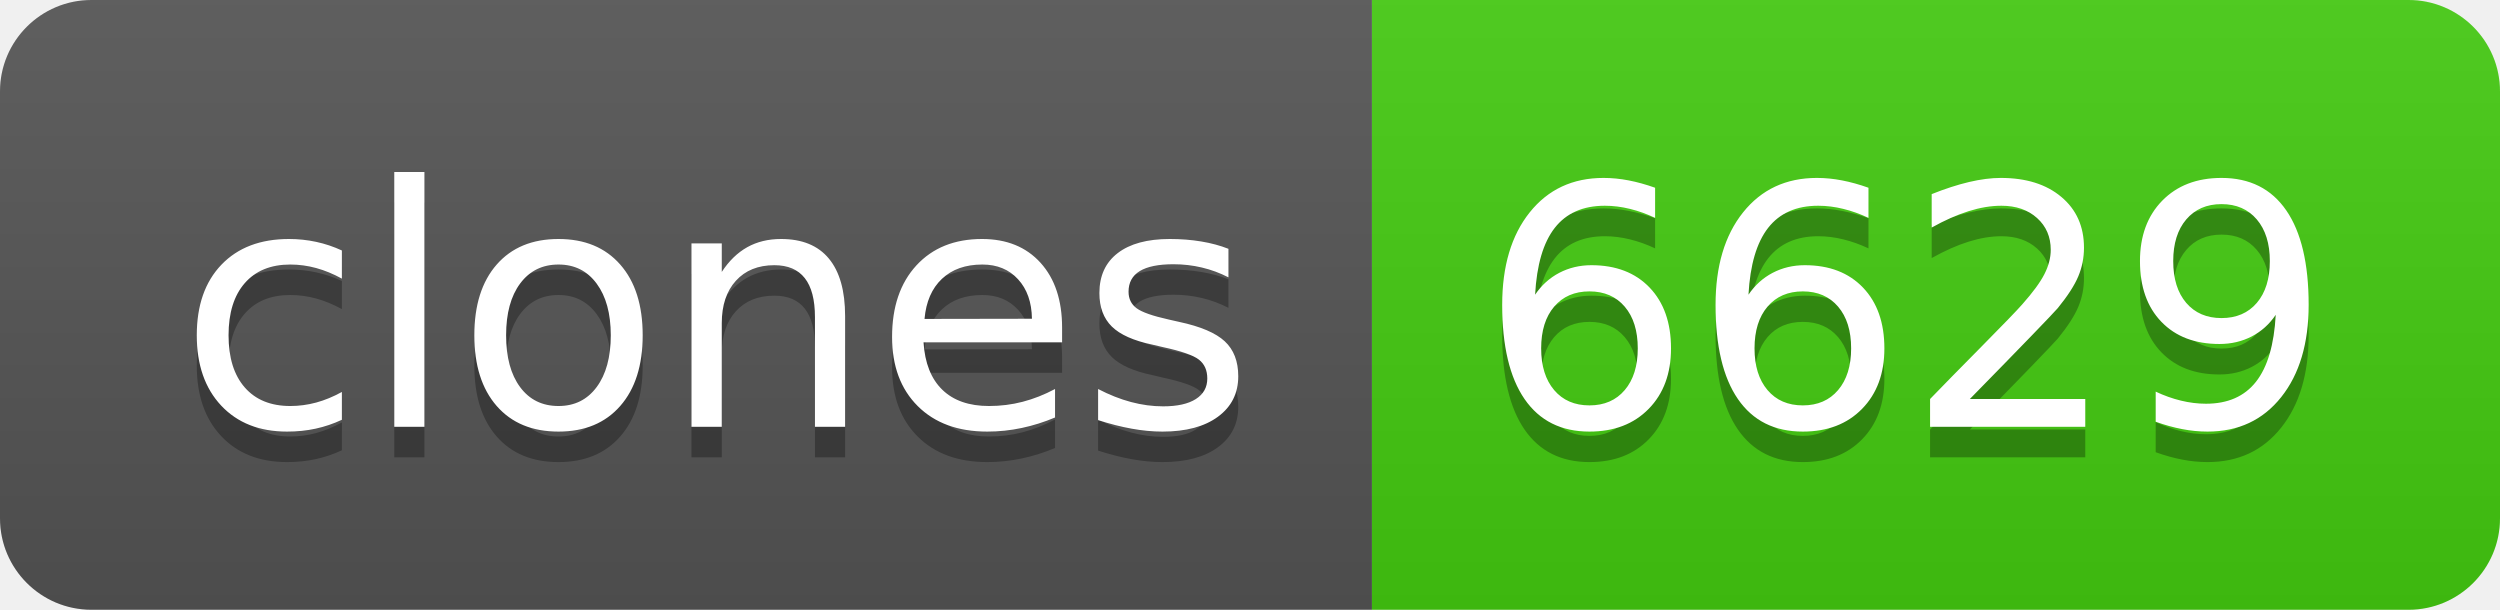
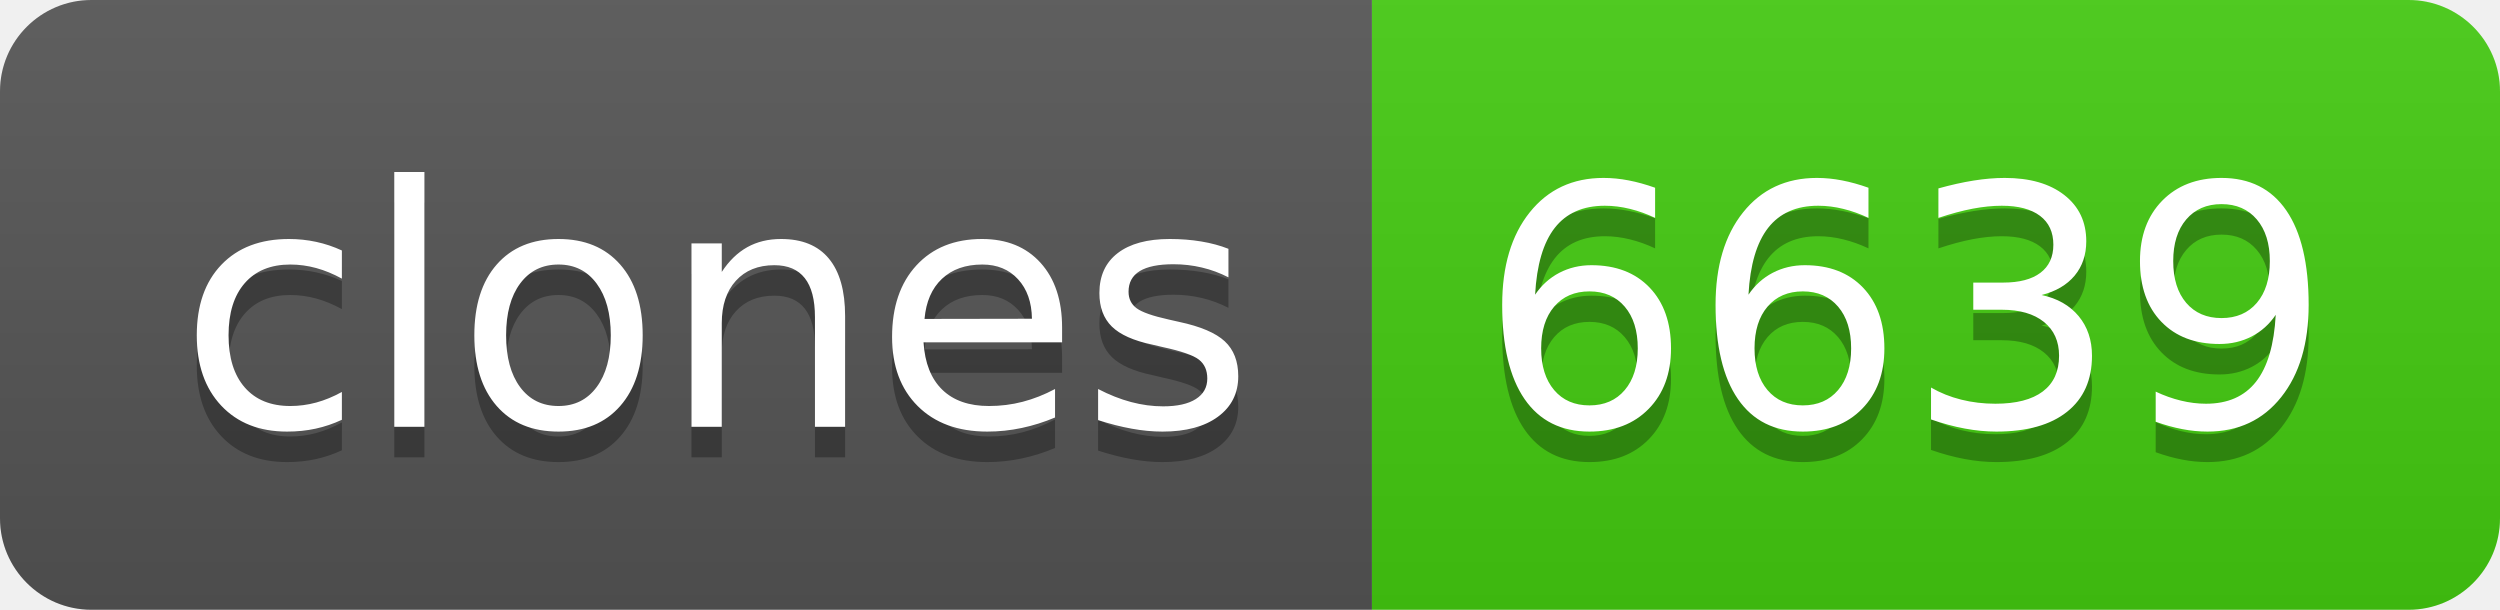
- <svg xmlns="http://www.w3.org/2000/svg" width="82" height="20" role="img" aria-label="clones: 6629">
+ <svg xmlns="http://www.w3.org/2000/svg" width="82" height="20" role="img" aria-label="clones: 6639">
  <linearGradient id="s" x2="0" y2="100%">
    <stop offset="0" stop-color="#bbb" stop-opacity=".1" />
    <stop offset="1" stop-opacity=".1" />
  </linearGradient>
  <clipPath id="r">
    <rect width="82" height="20" rx="3" fill="#fff" />
  </clipPath>
  <g clip-path="url(#r)">
    <rect width="45" height="20" fill="#555" />
    <rect x="45" width="37" height="20" fill="#4c1" />
    <rect width="82" height="20" fill="url(#s)" />
  </g>
  <g fill="#fff" text-anchor="middle" font-family="Verdana,Geneva,DejaVu Sans,sans-serif" text-rendering="geometricPrecision" font-size="110">
    <text aria-hidden="true" x="235" y="150" fill="#010101" fill-opacity=".3" transform="scale(.1)" textLength="350">clones</text>
    <text x="235" y="140" transform="scale(.1)" fill="#fff" textLength="350">clones</text>
-     <text aria-hidden="true" x="625" y="150" fill="#010101" fill-opacity=".3" transform="scale(.1)" textLength="270">6629</text>
-     <text x="625" y="140" transform="scale(.1)" fill="#fff" textLength="270">6629</text>
+     <text aria-hidden="true" x="625" y="150" fill="#010101" fill-opacity=".3" transform="scale(.1)" textLength="270">6639</text>
+     <text x="625" y="140" transform="scale(.1)" fill="#fff" textLength="270">6639</text>
  </g>
</svg>
